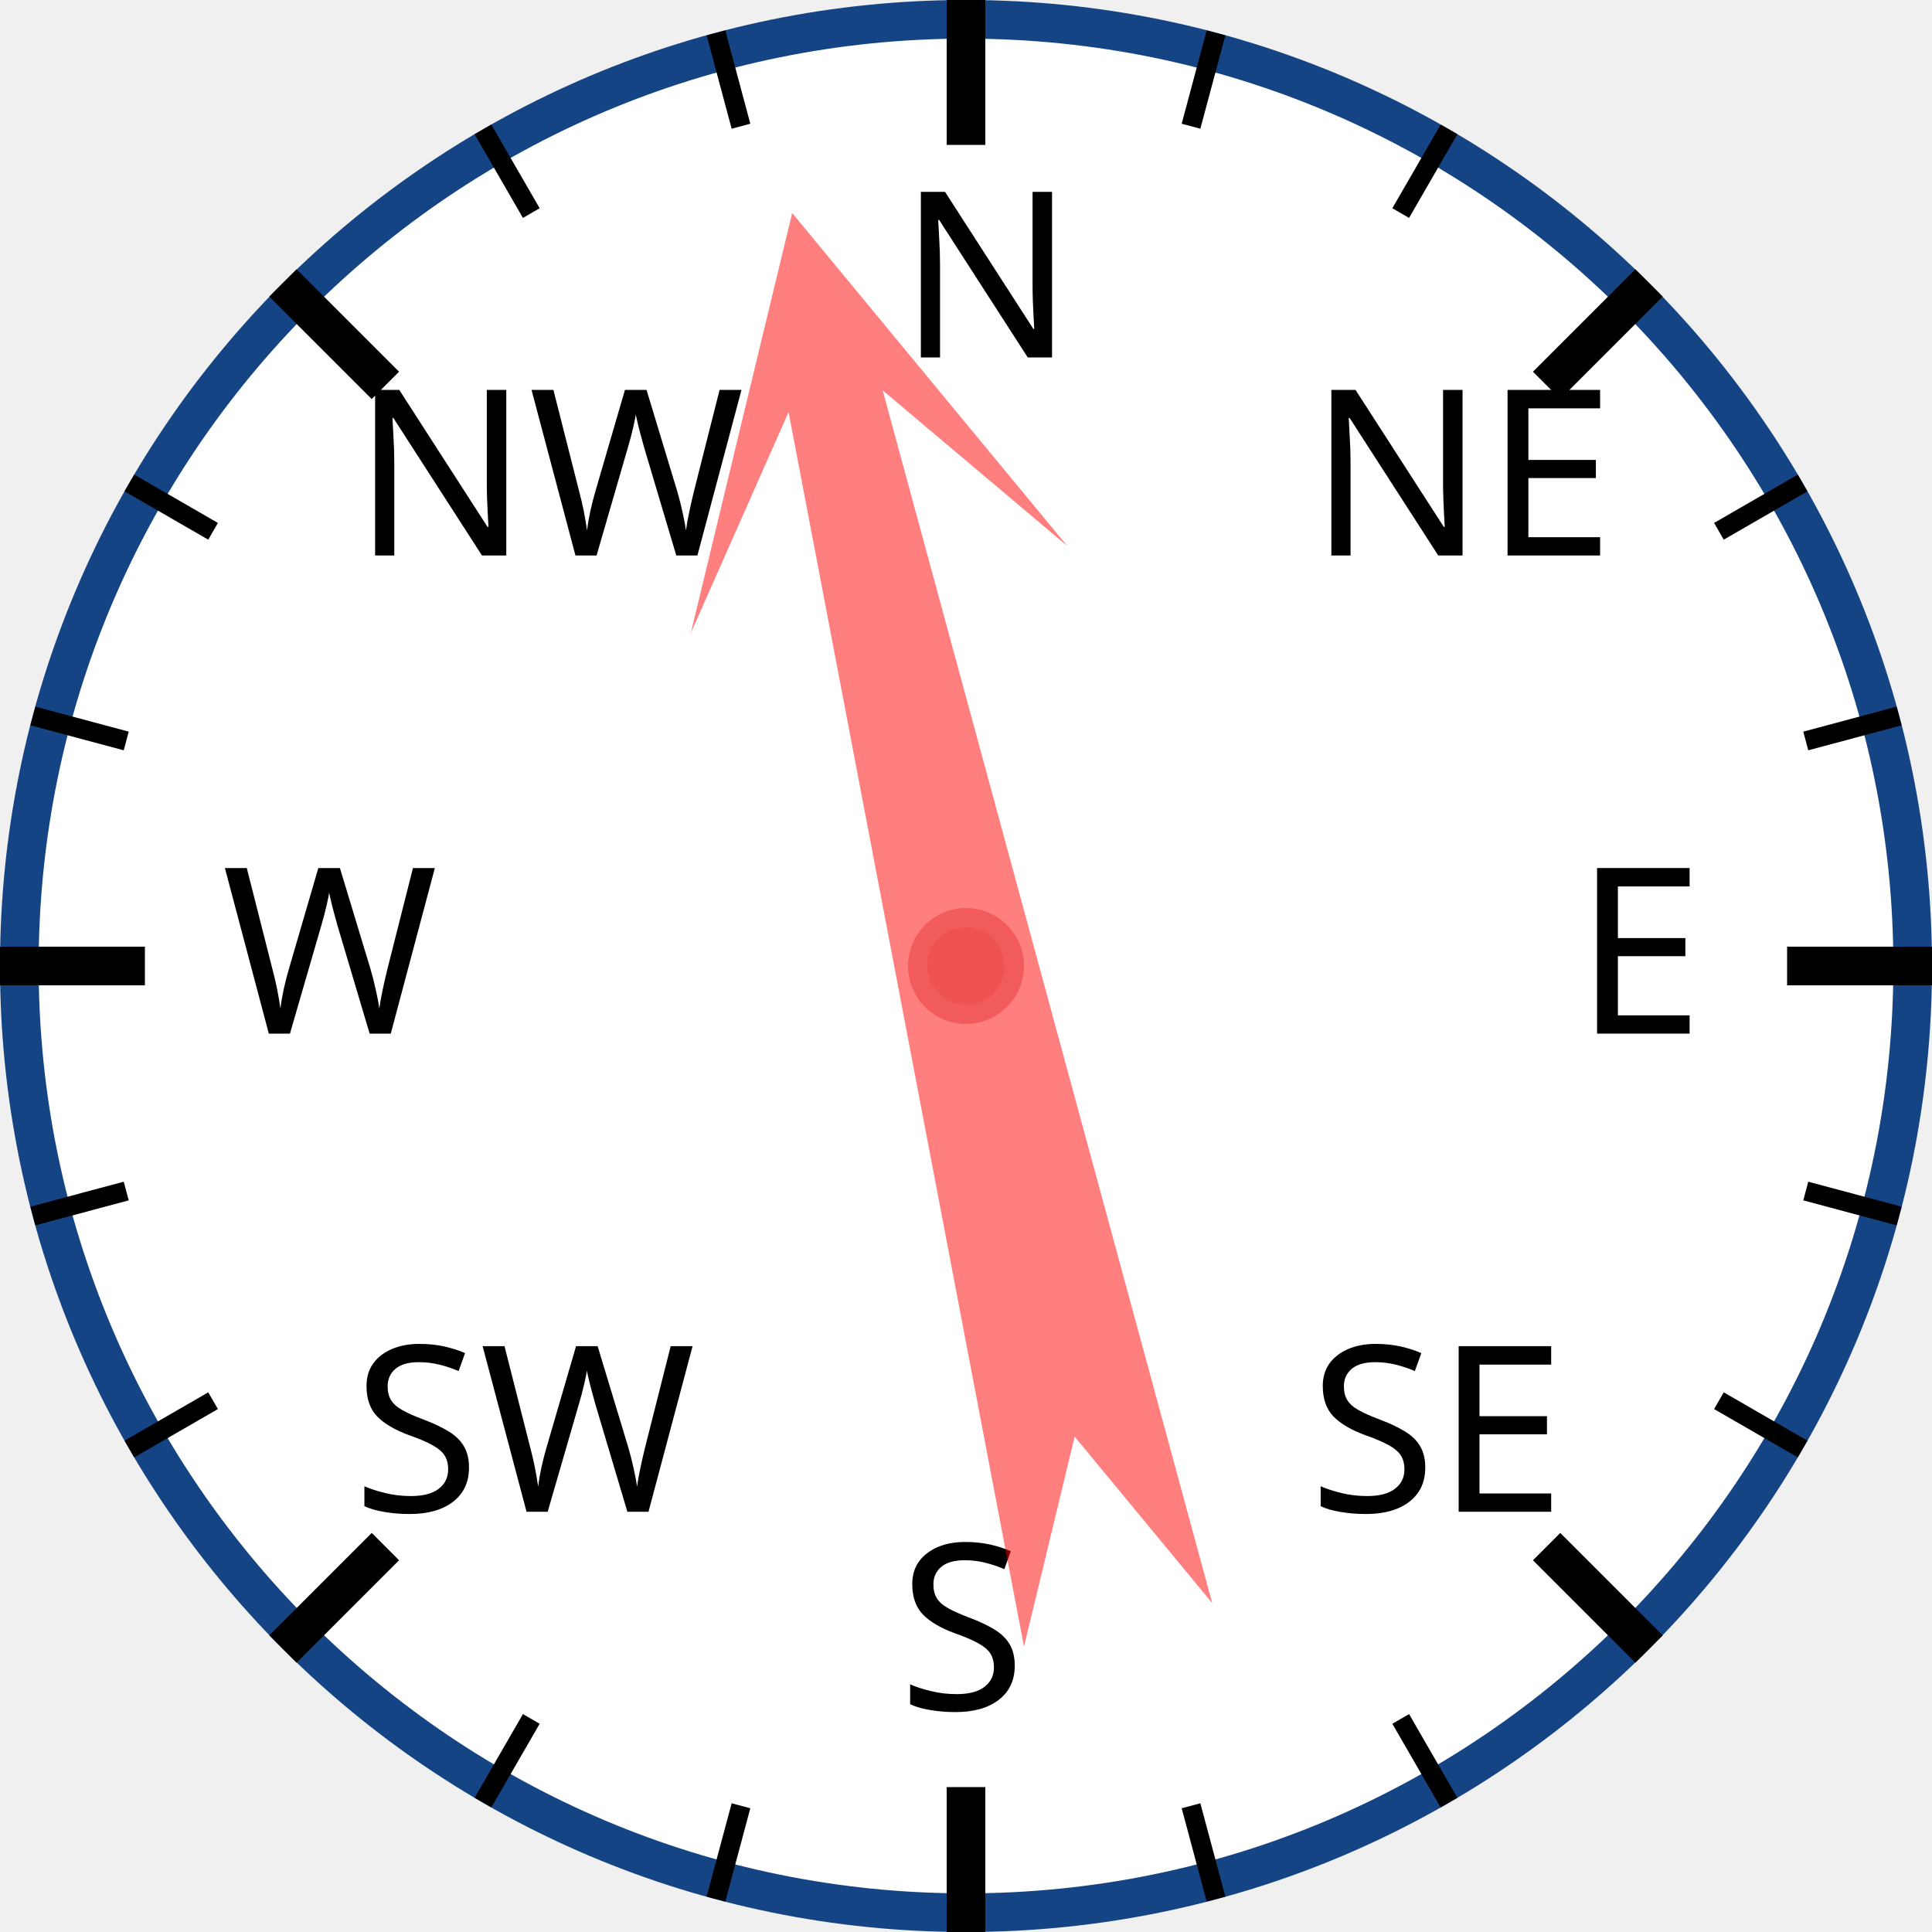
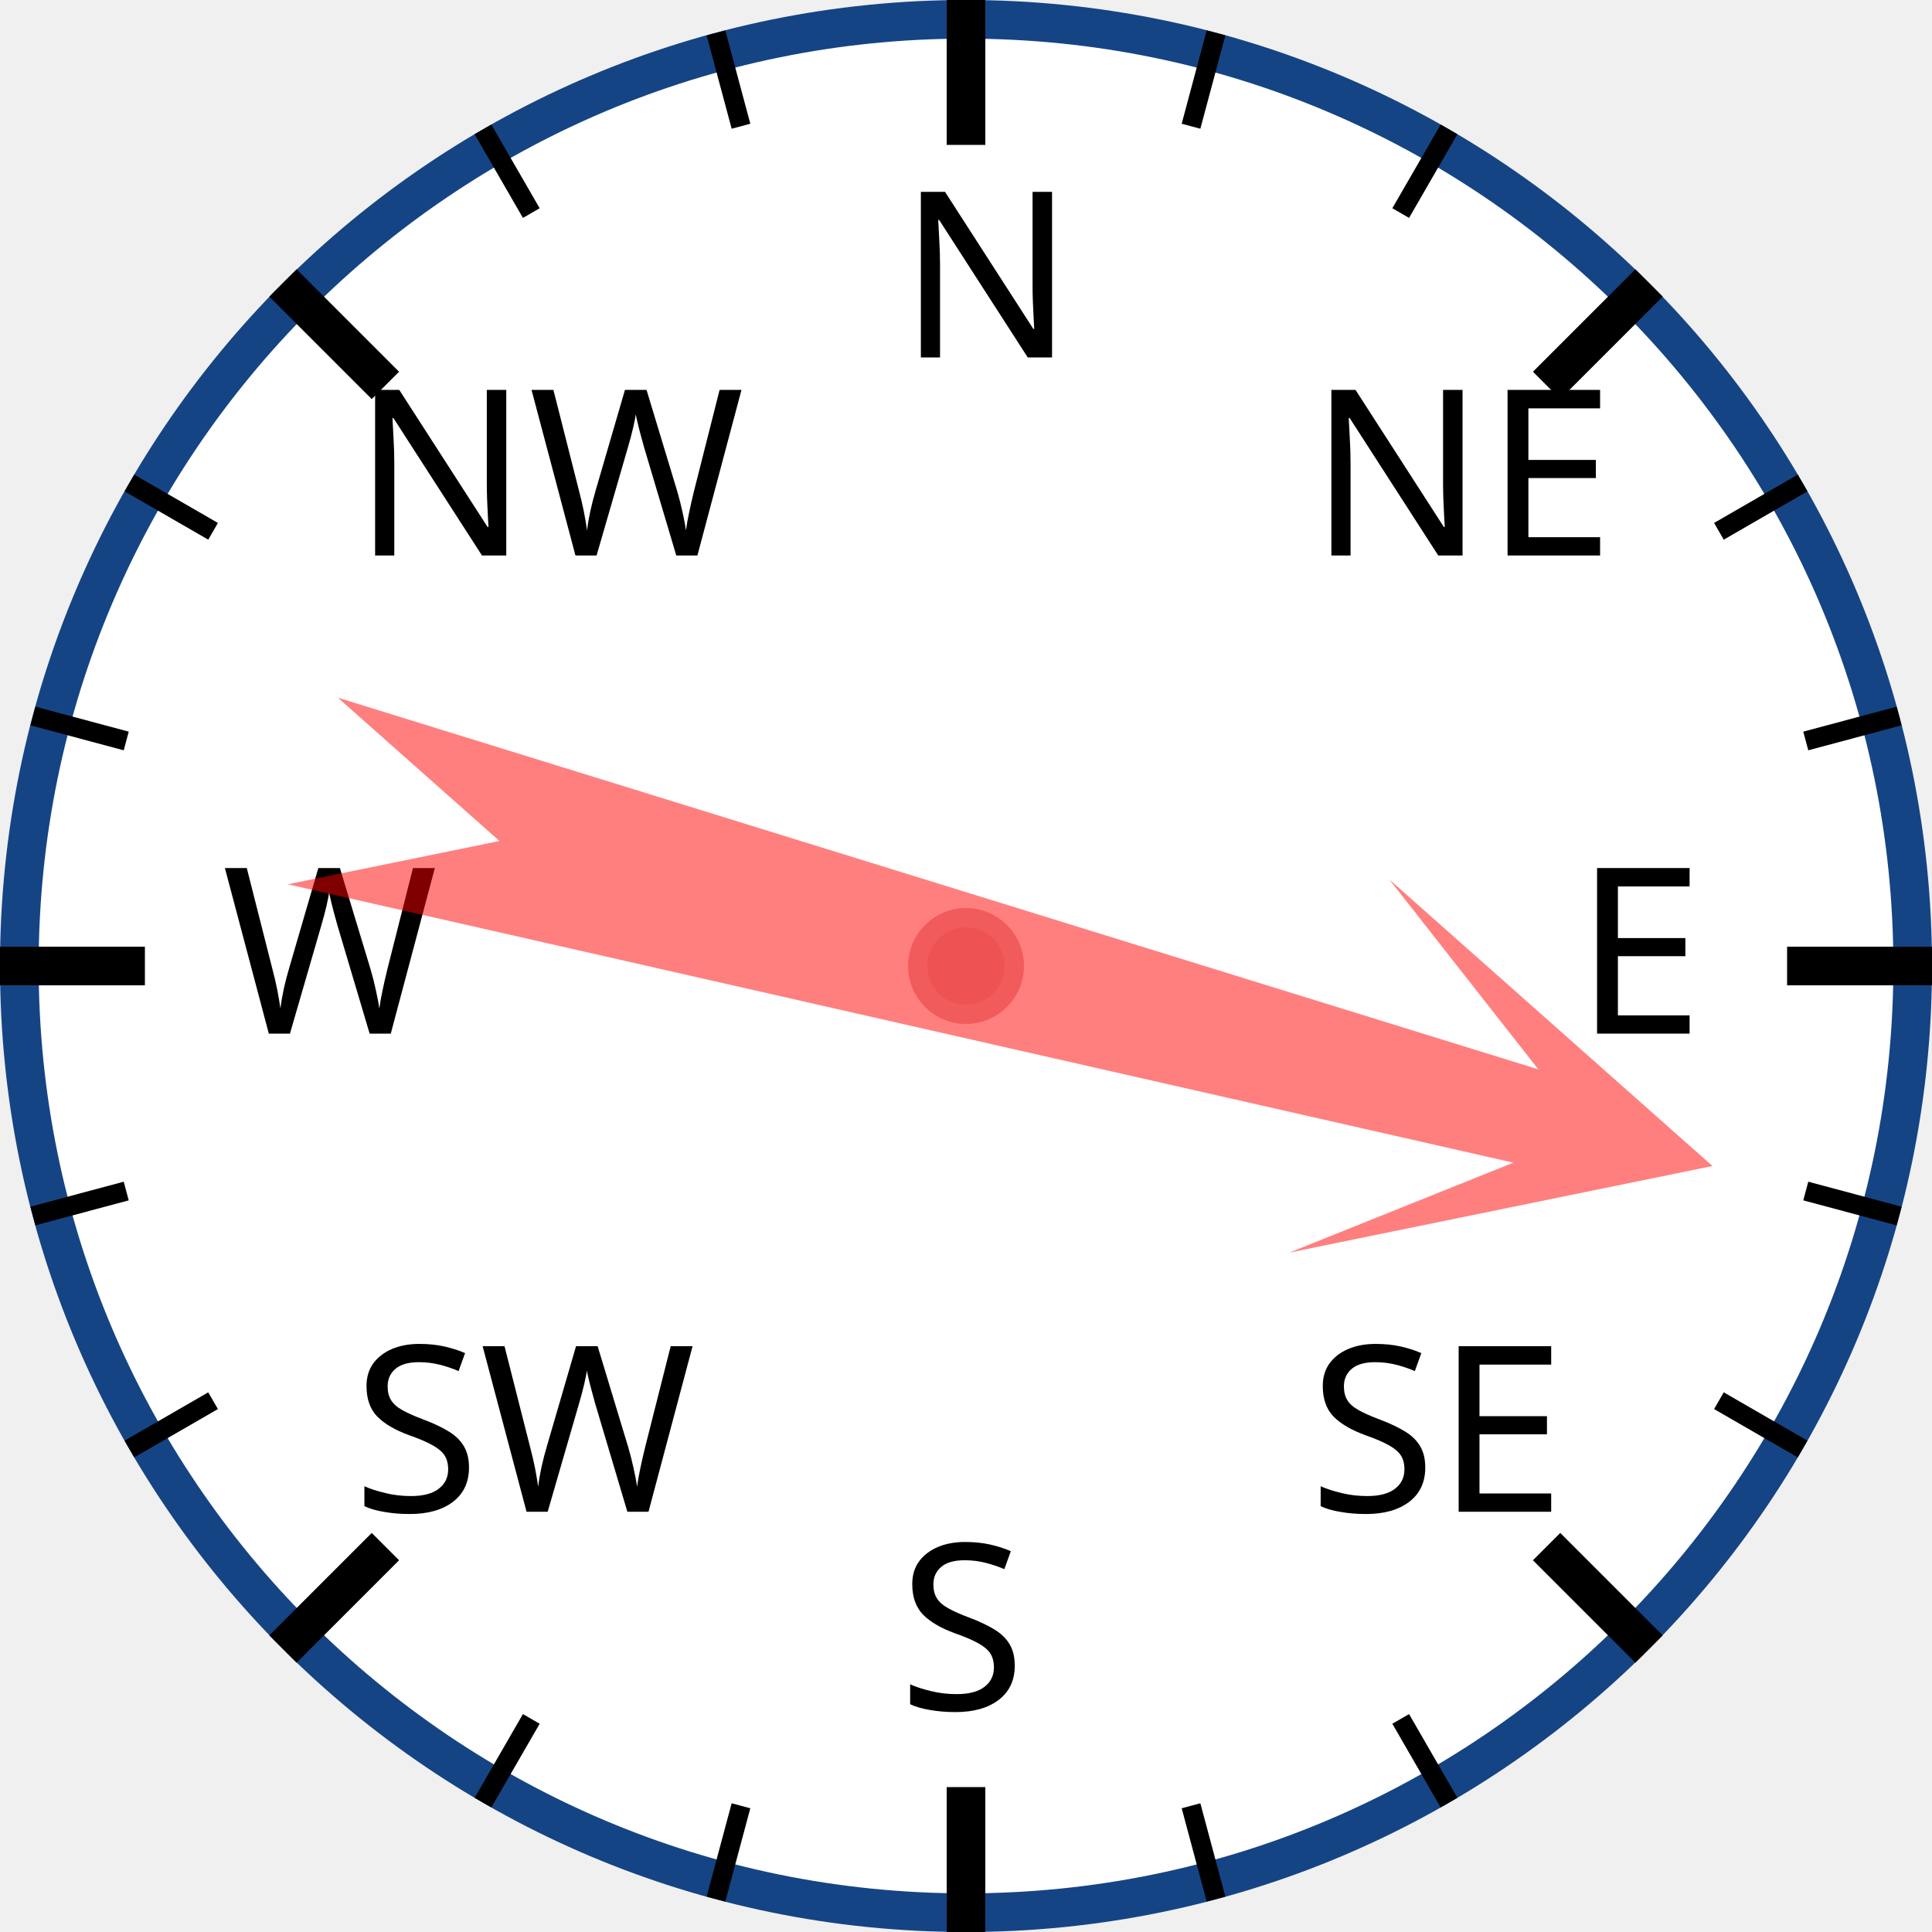
<svg xmlns="http://www.w3.org/2000/svg" width="120px" height="120px" viewBox="0 0 200 200">
  <circle cx="100" cy="100" r="98" style="fill: white; stroke: #154485; stroke-width: 4;" />
  <text x="93.0" y="37.0" style="font-family: sans-serif; font-size: 18pt;">N</text>
  <line x1="100.0" y1="0.0" x2="100.0" y2="15.0" style="stroke: black; stroke-width: 4;" />
  <line x1="74.118" y1="3.407" x2="76.706" y2="13.067" style="stroke: black; stroke-width: 2;" />
  <line x1="50" y1="13.397" x2="55" y2="22.058" style="stroke: black; stroke-width: 2;" />
  <text x="36.503" y="57.503" style="font-family: sans-serif; font-size: 18pt;">NW</text>
  <line x1="29.289" y1="29.289" x2="39.896" y2="39.896" style="stroke: black; stroke-width: 4;" />
  <line x1="13.397" y1="50" x2="22.058" y2="55" style="stroke: black; stroke-width: 2;" />
  <line x1="3.407" y1="74.118" x2="13.067" y2="76.706" style="stroke: black; stroke-width: 2;" />
  <text x="23.0" y="107.0" style="font-family: sans-serif; font-size: 18pt;">W</text>
  <line x1="0.0" y1="100.0" x2="15.0" y2="100.0" style="stroke: black; stroke-width: 4;" />
  <line x1="3.407" y1="125.882" x2="13.067" y2="123.294" style="stroke: black; stroke-width: 2;" />
  <line x1="13.397" y1="150" x2="22.058" y2="145" style="stroke: black; stroke-width: 2;" />
  <text x="36.503" y="156.497" style="font-family: sans-serif; font-size: 18pt;">SW</text>
  <line x1="29.289" y1="170.711" x2="39.896" y2="160.104" style="stroke: black; stroke-width: 4;" />
  <line x1="50" y1="186.603" x2="55" y2="177.942" style="stroke: black; stroke-width: 2;" />
  <line x1="74.118" y1="196.593" x2="76.706" y2="186.933" style="stroke: black; stroke-width: 2;" />
  <text x="93" y="177.0" style="font-family: sans-serif; font-size: 18pt;">S</text>
  <line x1="100" y1="200.0" x2="100" y2="185.0" style="stroke: black; stroke-width: 4;" />
  <line x1="125.882" y1="196.593" x2="123.294" y2="186.933" style="stroke: black; stroke-width: 2;" />
  <line x1="150.0" y1="186.603" x2="145.0" y2="177.942" style="stroke: black; stroke-width: 2;" />
  <text x="135.497" y="156.497" style="font-family: sans-serif; font-size: 18pt;">SE</text>
  <line x1="170.711" y1="170.711" x2="160.104" y2="160.104" style="stroke: black; stroke-width: 4;" />
  <line x1="186.603" y1="150" x2="177.942" y2="145" style="stroke: black; stroke-width: 2;" />
  <line x1="196.593" y1="125.882" x2="186.933" y2="123.294" style="stroke: black; stroke-width: 2;" />
  <text x="163.0" y="107" style="font-family: sans-serif; font-size: 18pt;">E</text>
  <line x1="200.0" y1="100" x2="185.0" y2="100" style="stroke: black; stroke-width: 4;" />
  <line x1="196.593" y1="74.118" x2="186.933" y2="76.706" style="stroke: black; stroke-width: 2;" />
  <line x1="186.603" y1="50" x2="177.942" y2="55" style="stroke: black; stroke-width: 2;" />
  <text x="135.497" y="57.503" style="font-family: sans-serif; font-size: 18pt;">NE</text>
  <line x1="170.711" y1="29.289" x2="160.104" y2="39.896" style="stroke: black; stroke-width: 4;" />
  <line x1="150" y1="13.397" x2="145" y2="22.058" style="stroke: black; stroke-width: 2;" />
  <line x1="125.882" y1="3.407" x2="123.294" y2="13.067" style="stroke: black; stroke-width: 2;" />
-   <polygon points="100 20 120 60 105 40 110 170 100 150 90 170 95 40 80 60" style="fill: red; fill-opacity: 0.5;" transform="rotate(347,100,100)" />
+   <polygon points="100 20 120 60 105 40 110 170 100 150 90 170 95 40 80 60" style="fill: red; fill-opacity: 0.5;" transform="rotate(105,100,100)" />
  <circle cx="100" cy="100" r="5" style="fill: #EE5252; stroke: #F25B5B; stroke-width: 2;" />
</svg>
